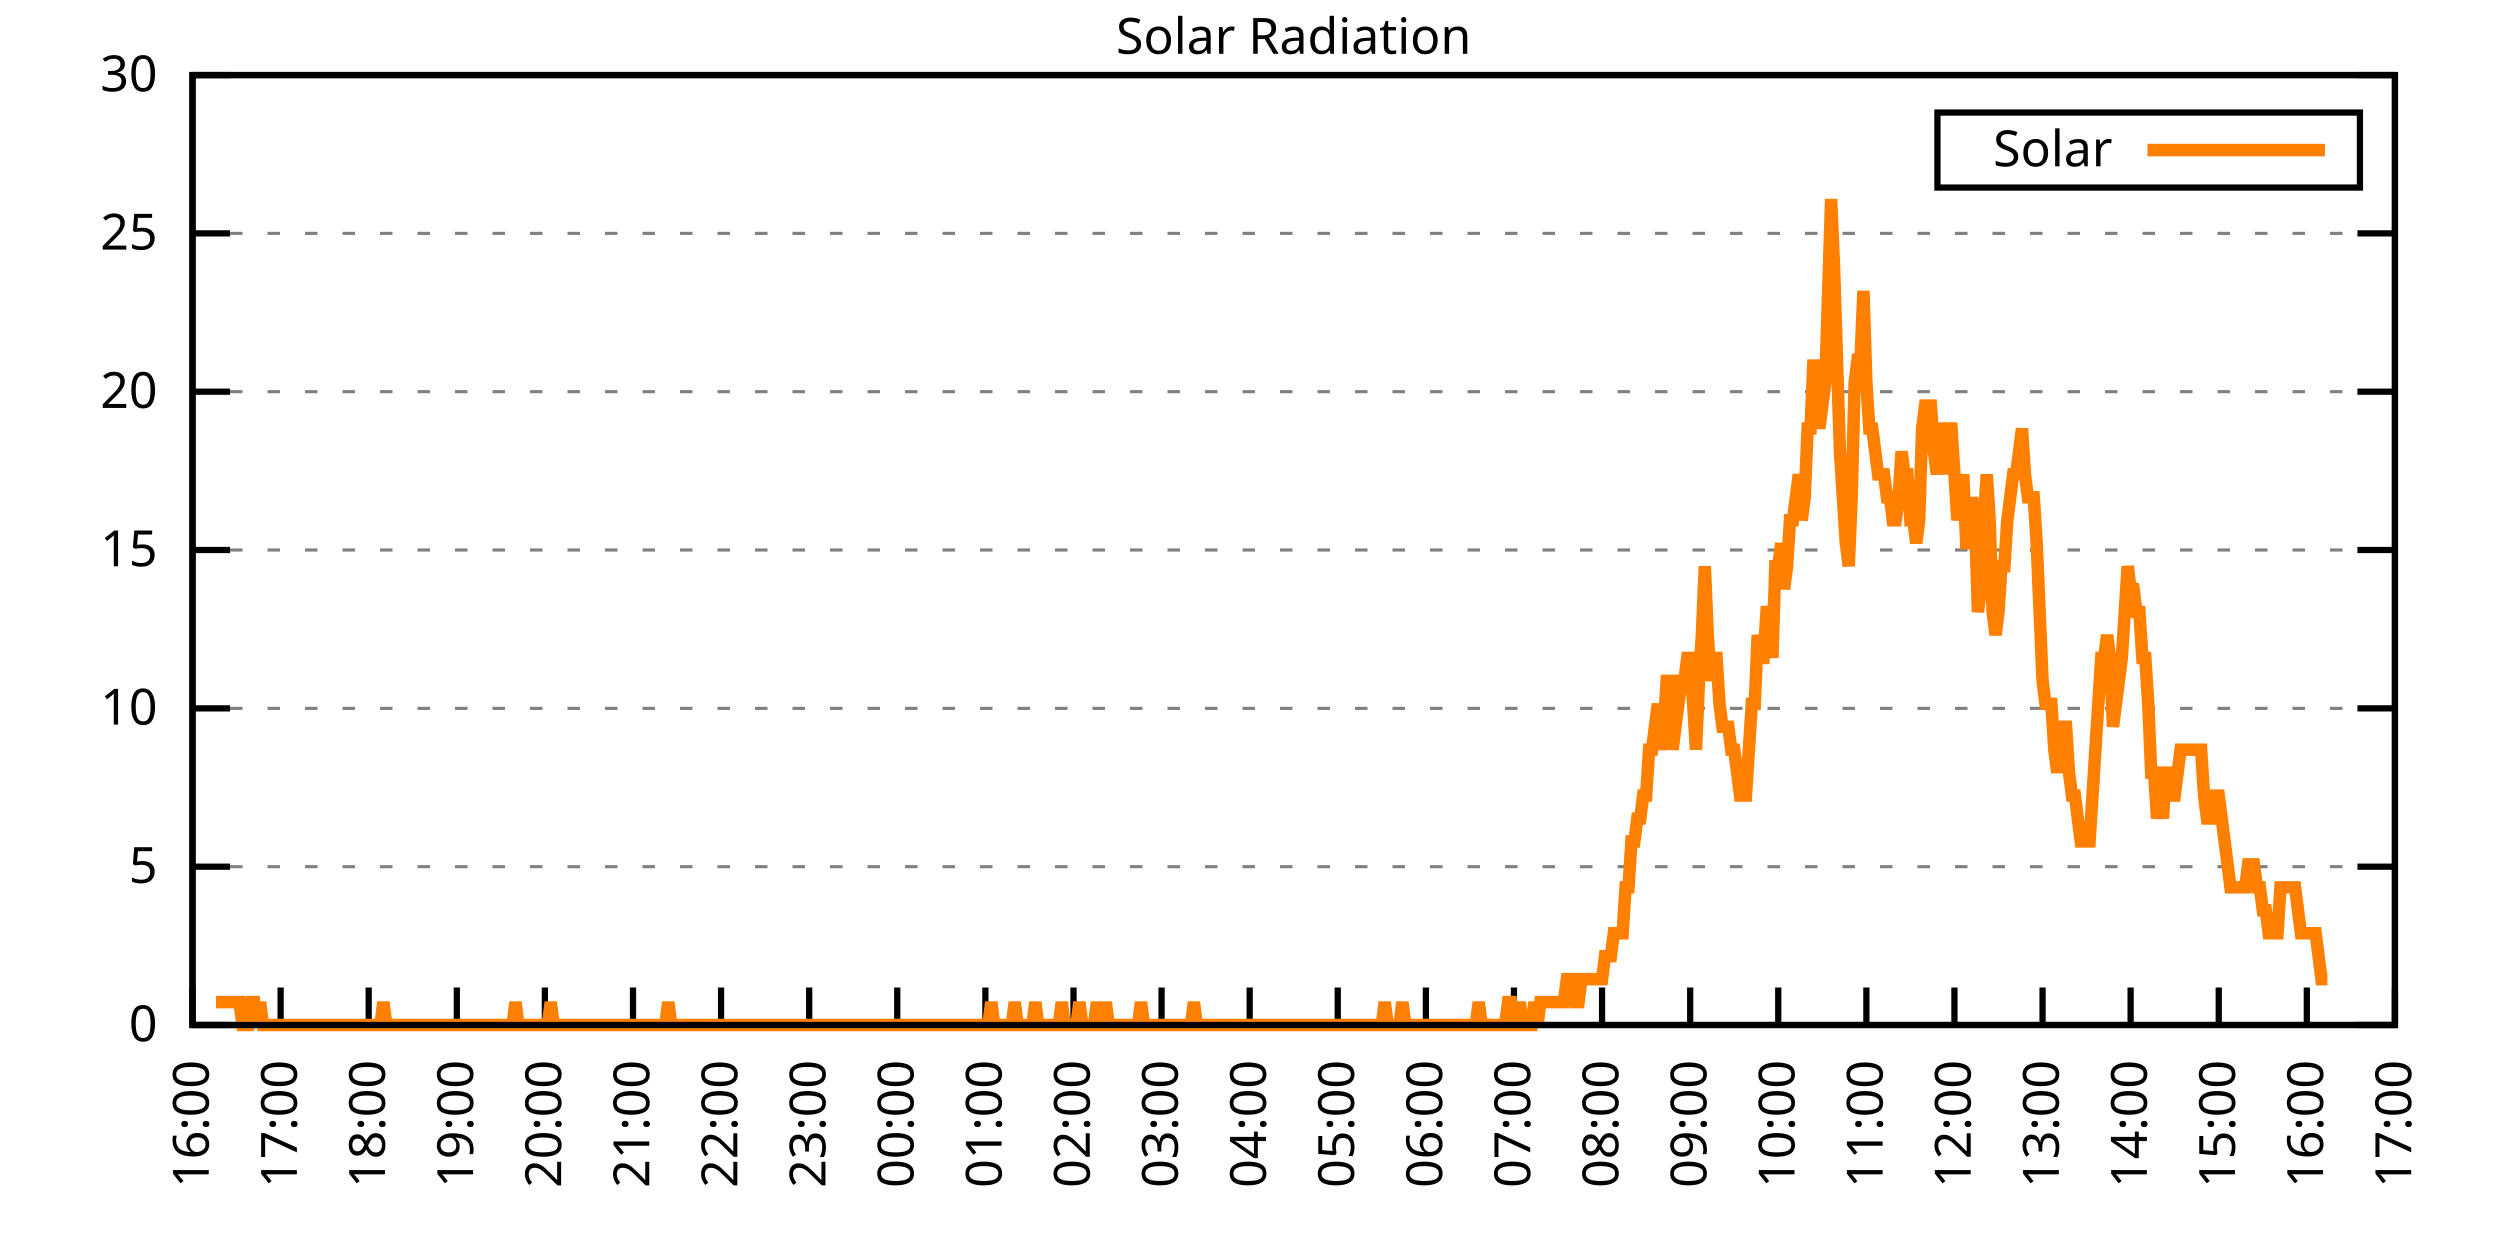
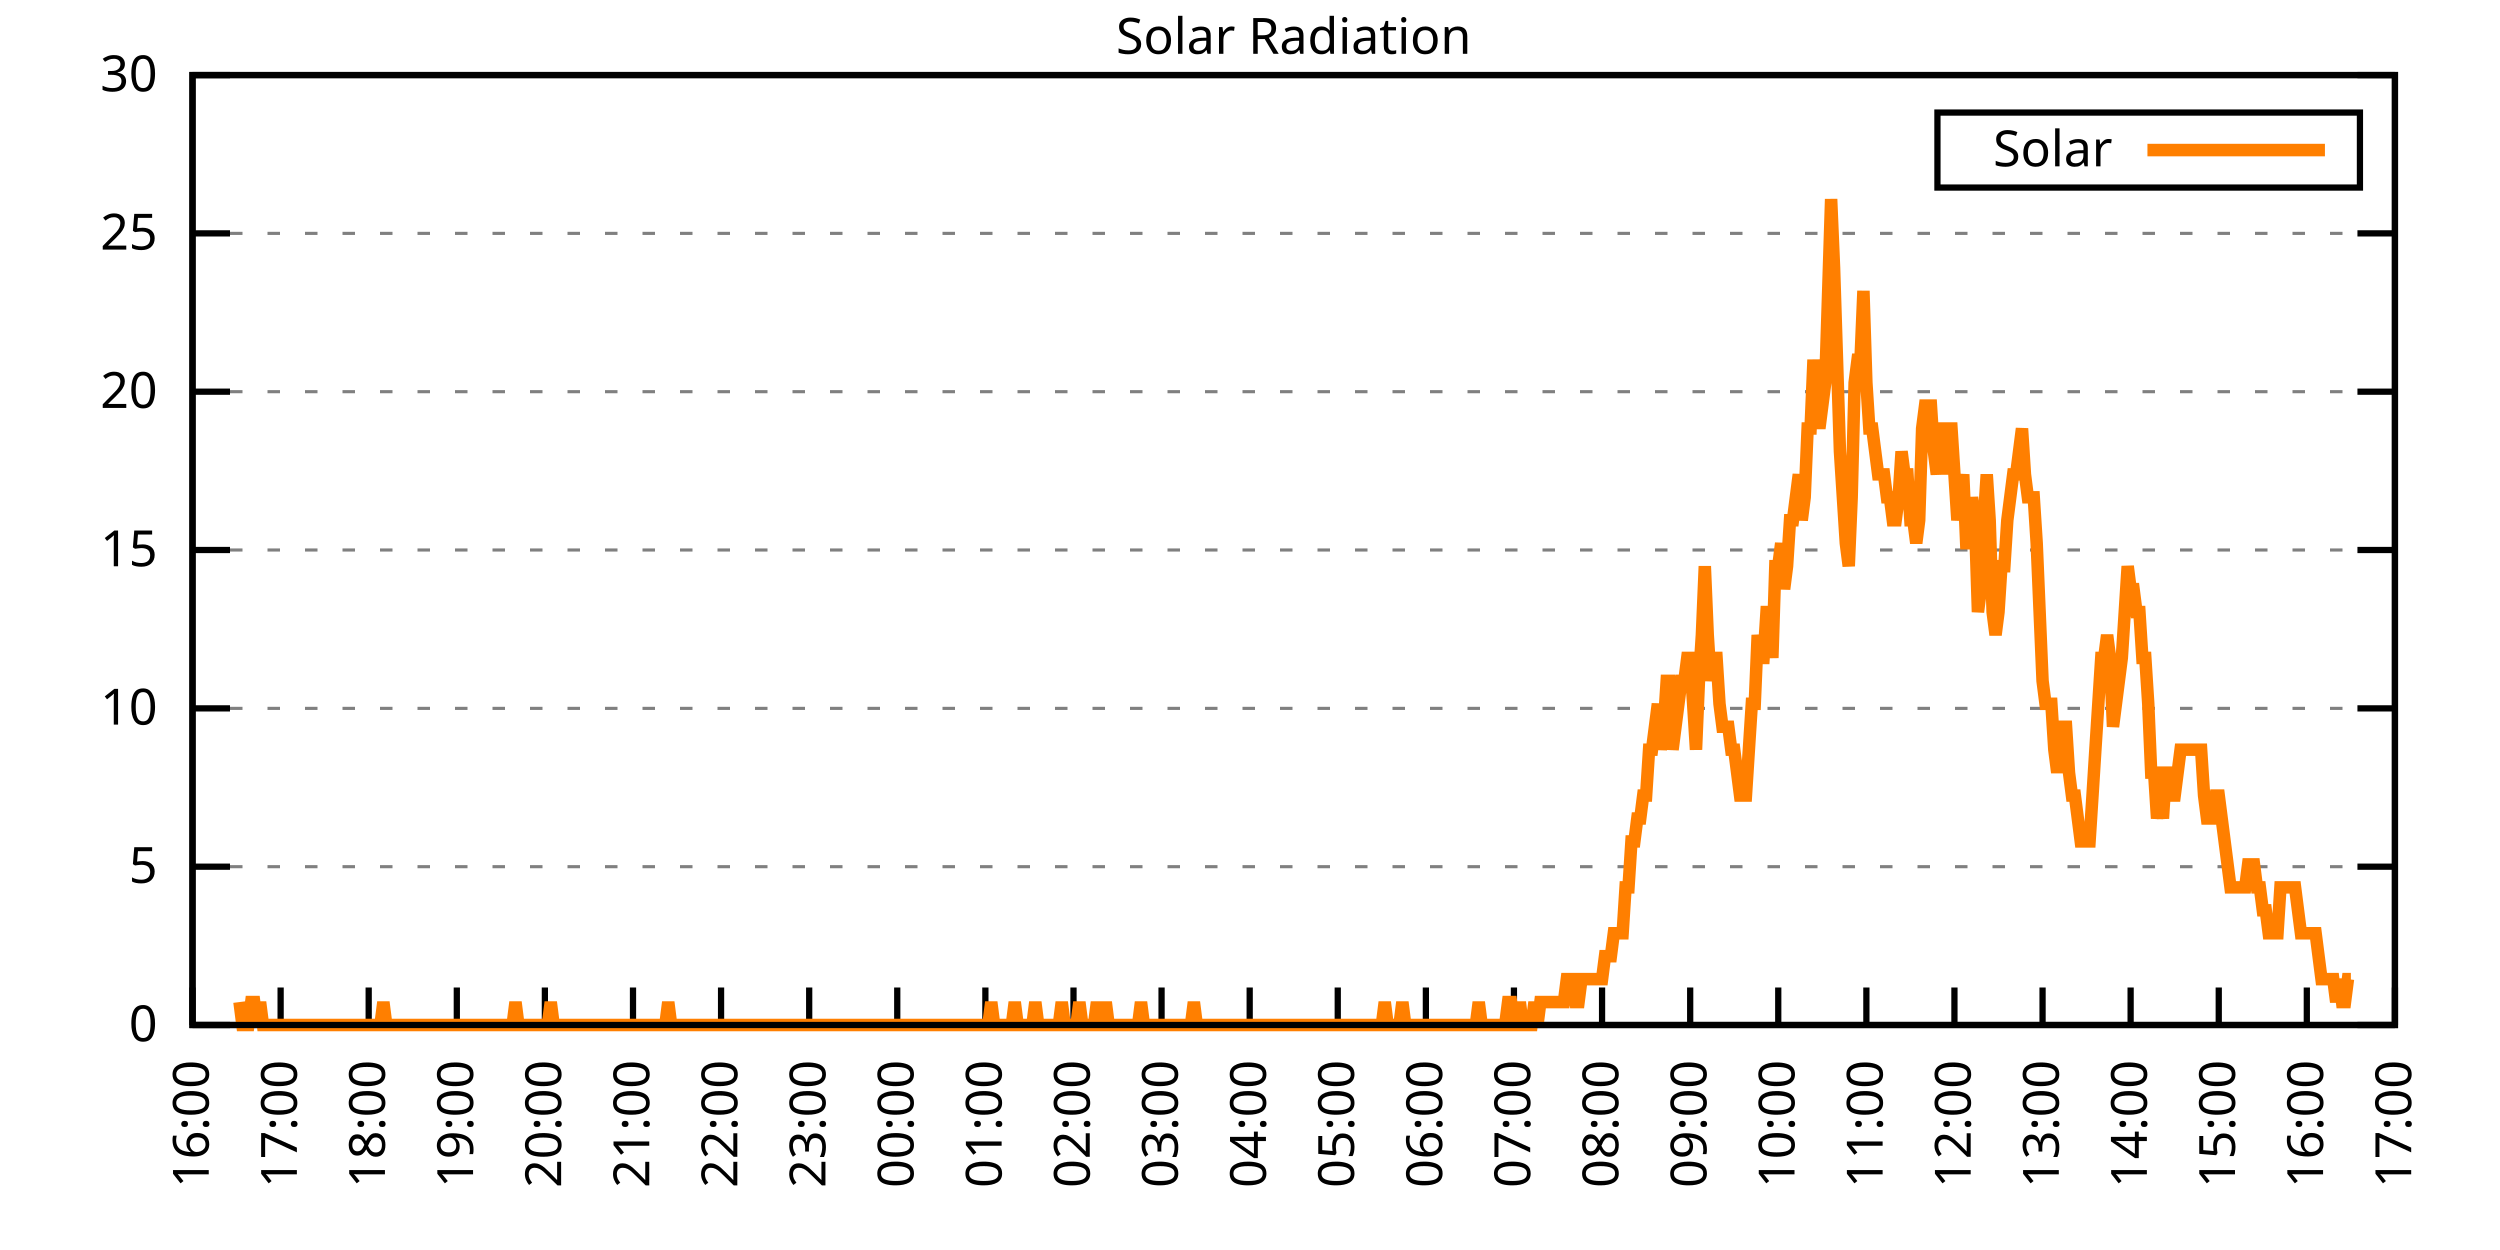
<svg xmlns="http://www.w3.org/2000/svg" xmlns:xlink="http://www.w3.org/1999/xlink" width="400" height="200" viewBox="0 0 400 200">
  <g id="gnuplot_canvas">
    <rect x="0" y="0" width="400" height="200" fill="none" />
    <defs>
      <circle id="gpDot" r="0.5" stroke-width="0.5" stroke="currentColor" />
      <path id="gpPt0" stroke-width="0.333" stroke="currentColor" d="M-1,0 h2 M0,-1 v2" />
      <path id="gpPt1" stroke-width="0.333" stroke="currentColor" d="M-1,-1 L1,1 M1,-1 L-1,1" />
      <path id="gpPt2" stroke-width="0.333" stroke="currentColor" d="M-1,0 L1,0 M0,-1 L0,1 M-1,-1 L1,1 M-1,1 L1,-1" />
      <rect id="gpPt3" stroke-width="0.333" stroke="currentColor" x="-1" y="-1" width="2" height="2" />
      <rect id="gpPt4" stroke-width="0.333" stroke="currentColor" fill="currentColor" x="-1" y="-1" width="2" height="2" />
      <circle id="gpPt5" stroke-width="0.333" stroke="currentColor" cx="0" cy="0" r="1" />
      <use xlink:href="#gpPt5" id="gpPt6" fill="currentColor" stroke="none" />
      <path id="gpPt7" stroke-width="0.333" stroke="currentColor" d="M0,-1.33 L-1.33,0.67 L1.33,0.67 z" />
      <use xlink:href="#gpPt7" id="gpPt8" fill="currentColor" stroke="none" />
      <use xlink:href="#gpPt7" id="gpPt9" stroke="currentColor" transform="rotate(180)" />
      <use xlink:href="#gpPt9" id="gpPt10" fill="currentColor" stroke="none" />
      <use xlink:href="#gpPt3" id="gpPt11" stroke="currentColor" transform="rotate(45)" />
      <use xlink:href="#gpPt11" id="gpPt12" fill="currentColor" stroke="none" />
      <path id="gpPt13" stroke-width="0.333" stroke="currentColor" d="M0,1.330 L1.265,0.411 L0.782,-1.067 L-0.782,-1.076 L-1.265,0.411 z" />
      <use xlink:href="#gpPt13" id="gpPt14" fill="currentColor" stroke="none" />
      <filter id="textbox" filterUnits="objectBoundingBox" x="0" y="0" height="1" width="1">
        <feFlood flood-color="white" flood-opacity="1" result="bgnd" />
        <feComposite in="SourceGraphic" in2="bgnd" operator="atop" />
      </filter>
      <filter id="greybox" filterUnits="objectBoundingBox" x="0" y="0" height="1" width="1">
        <feFlood flood-color="lightgrey" flood-opacity="1" result="grey" />
        <feComposite in="SourceGraphic" in2="grey" operator="atop" />
      </filter>
    </defs>
    <g fill="none" color="white" stroke="currentColor" stroke-width="1.00" stroke-linecap="butt" stroke-linejoin="miter">
</g>
    <g fill="none" color="black" stroke="currentColor" stroke-width="1.00" stroke-linecap="butt" stroke-linejoin="miter">
      <g stroke="none" shape-rendering="crispEdges">
        <polygon fill="rgb(255, 255, 255)" points="30.80,164.00 383.18,164.00 383.18,12.02 30.80,12.02 " />
      </g>
    </g>
    <g fill="none" color="black" stroke="currentColor" stroke-width="1.00" stroke-linecap="butt" stroke-linejoin="miter">
</g>
    <g fill="none" color="black" stroke="black" stroke-width="0.50" stroke-linecap="butt" stroke-linejoin="miter">
</g>
    <g fill="none" color="gray" stroke="currentColor" stroke-width="0.50" stroke-linecap="butt" stroke-linejoin="miter">
      <path stroke="gray" stroke-dasharray="2,4" class="gridline" d="M30.80,164.00 L383.19,164.00  " />
    </g>
    <g fill="none" color="gray" stroke="gray" stroke-width="1.00" stroke-linecap="butt" stroke-linejoin="miter">
</g>
    <g fill="none" color="black" stroke="currentColor" stroke-width="1.00" stroke-linecap="butt" stroke-linejoin="miter">
      <path stroke="black" d="M30.80,164.00 L36.80,164.00 M383.19,164.00 L377.19,164.00  " />
      <g transform="translate(25.20,166.60)" stroke="none" fill="black" font-family="Sans" font-size="8.00" text-anchor="end">
        <text>
          <tspan font-family="Sans"> 0</tspan>
        </text>
      </g>
    </g>
    <g fill="none" color="black" stroke="currentColor" stroke-width="1.00" stroke-linecap="butt" stroke-linejoin="miter">
</g>
    <g fill="none" color="black" stroke="black" stroke-width="0.50" stroke-linecap="butt" stroke-linejoin="miter">
</g>
    <g fill="none" color="gray" stroke="currentColor" stroke-width="0.50" stroke-linecap="butt" stroke-linejoin="miter">
      <path stroke="gray" stroke-dasharray="2,4" class="gridline" d="M30.80,138.67 L383.19,138.67  " />
    </g>
    <g fill="none" color="gray" stroke="gray" stroke-width="1.00" stroke-linecap="butt" stroke-linejoin="miter">
</g>
    <g fill="none" color="black" stroke="currentColor" stroke-width="1.00" stroke-linecap="butt" stroke-linejoin="miter">
      <path stroke="black" d="M30.80,138.67 L36.80,138.67 M383.19,138.67 L377.19,138.67  " />
      <g transform="translate(25.20,141.27)" stroke="none" fill="black" font-family="Sans" font-size="8.00" text-anchor="end">
        <text>
          <tspan font-family="Sans"> 5</tspan>
        </text>
      </g>
    </g>
    <g fill="none" color="black" stroke="currentColor" stroke-width="1.00" stroke-linecap="butt" stroke-linejoin="miter">
</g>
    <g fill="none" color="black" stroke="black" stroke-width="0.50" stroke-linecap="butt" stroke-linejoin="miter">
</g>
    <g fill="none" color="gray" stroke="currentColor" stroke-width="0.50" stroke-linecap="butt" stroke-linejoin="miter">
      <path stroke="gray" stroke-dasharray="2,4" class="gridline" d="M30.80,113.34 L383.19,113.34  " />
    </g>
    <g fill="none" color="gray" stroke="gray" stroke-width="1.00" stroke-linecap="butt" stroke-linejoin="miter">
</g>
    <g fill="none" color="black" stroke="currentColor" stroke-width="1.00" stroke-linecap="butt" stroke-linejoin="miter">
      <path stroke="black" d="M30.80,113.34 L36.80,113.34 M383.19,113.34 L377.19,113.34  " />
      <g transform="translate(25.20,115.94)" stroke="none" fill="black" font-family="Sans" font-size="8.00" text-anchor="end">
        <text>
          <tspan font-family="Sans"> 10</tspan>
        </text>
      </g>
    </g>
    <g fill="none" color="black" stroke="currentColor" stroke-width="1.00" stroke-linecap="butt" stroke-linejoin="miter">
</g>
    <g fill="none" color="black" stroke="black" stroke-width="0.50" stroke-linecap="butt" stroke-linejoin="miter">
</g>
    <g fill="none" color="gray" stroke="currentColor" stroke-width="0.50" stroke-linecap="butt" stroke-linejoin="miter">
      <path stroke="gray" stroke-dasharray="2,4" class="gridline" d="M30.80,88.00 L383.19,88.00  " />
    </g>
    <g fill="none" color="gray" stroke="gray" stroke-width="1.00" stroke-linecap="butt" stroke-linejoin="miter">
</g>
    <g fill="none" color="black" stroke="currentColor" stroke-width="1.00" stroke-linecap="butt" stroke-linejoin="miter">
      <path stroke="black" d="M30.80,88.00 L36.80,88.00 M383.19,88.00 L377.19,88.00  " />
      <g transform="translate(25.20,90.60)" stroke="none" fill="black" font-family="Sans" font-size="8.00" text-anchor="end">
        <text>
          <tspan font-family="Sans"> 15</tspan>
        </text>
      </g>
    </g>
    <g fill="none" color="black" stroke="currentColor" stroke-width="1.00" stroke-linecap="butt" stroke-linejoin="miter">
</g>
    <g fill="none" color="black" stroke="black" stroke-width="0.50" stroke-linecap="butt" stroke-linejoin="miter">
</g>
    <g fill="none" color="gray" stroke="currentColor" stroke-width="0.50" stroke-linecap="butt" stroke-linejoin="miter">
      <path stroke="gray" stroke-dasharray="2,4" class="gridline" d="M30.80,62.67 L383.19,62.67  " />
    </g>
    <g fill="none" color="gray" stroke="gray" stroke-width="1.00" stroke-linecap="butt" stroke-linejoin="miter">
</g>
    <g fill="none" color="black" stroke="currentColor" stroke-width="1.00" stroke-linecap="butt" stroke-linejoin="miter">
      <path stroke="black" d="M30.80,62.67 L36.80,62.67 M383.19,62.67 L377.19,62.67  " />
      <g transform="translate(25.20,65.27)" stroke="none" fill="black" font-family="Sans" font-size="8.00" text-anchor="end">
        <text>
          <tspan font-family="Sans"> 20</tspan>
        </text>
      </g>
    </g>
    <g fill="none" color="black" stroke="currentColor" stroke-width="1.00" stroke-linecap="butt" stroke-linejoin="miter">
</g>
    <g fill="none" color="black" stroke="black" stroke-width="0.50" stroke-linecap="butt" stroke-linejoin="miter">
</g>
    <g fill="none" color="gray" stroke="currentColor" stroke-width="0.50" stroke-linecap="butt" stroke-linejoin="miter">
      <path stroke="gray" stroke-dasharray="2,4" class="gridline" d="M30.80,37.34 L383.19,37.34  " />
    </g>
    <g fill="none" color="gray" stroke="gray" stroke-width="1.00" stroke-linecap="butt" stroke-linejoin="miter">
</g>
    <g fill="none" color="black" stroke="currentColor" stroke-width="1.00" stroke-linecap="butt" stroke-linejoin="miter">
      <path stroke="black" d="M30.80,37.34 L36.80,37.34 M383.19,37.34 L377.19,37.34  " />
      <g transform="translate(25.20,39.94)" stroke="none" fill="black" font-family="Sans" font-size="8.00" text-anchor="end">
        <text>
          <tspan font-family="Sans"> 25</tspan>
        </text>
      </g>
    </g>
    <g fill="none" color="black" stroke="currentColor" stroke-width="1.00" stroke-linecap="butt" stroke-linejoin="miter">
</g>
    <g fill="none" color="black" stroke="black" stroke-width="0.50" stroke-linecap="butt" stroke-linejoin="miter">
</g>
    <g fill="none" color="gray" stroke="currentColor" stroke-width="0.50" stroke-linecap="butt" stroke-linejoin="miter">
      <path stroke="gray" stroke-dasharray="2,4" class="gridline" d="M30.80,12.01 L383.19,12.01  " />
    </g>
    <g fill="none" color="gray" stroke="gray" stroke-width="1.00" stroke-linecap="butt" stroke-linejoin="miter">
</g>
    <g fill="none" color="black" stroke="currentColor" stroke-width="1.00" stroke-linecap="butt" stroke-linejoin="miter">
      <path stroke="black" d="M30.80,12.01 L36.80,12.01 M383.19,12.01 L377.19,12.01  " />
      <g transform="translate(25.20,14.61)" stroke="none" fill="black" font-family="Sans" font-size="8.00" text-anchor="end">
        <text>
          <tspan font-family="Sans"> 30</tspan>
        </text>
      </g>
    </g>
    <g fill="none" color="black" stroke="currentColor" stroke-width="1.00" stroke-linecap="butt" stroke-linejoin="miter">
      <path stroke="black" d="M30.80,164.00 L30.80,158.00  " />
      <g transform="translate(33.40,169.60) rotate(270.00)" stroke="none" fill="black" font-family="Sans" font-size="8.00" text-anchor="end">
        <text>
          <tspan font-family="Sans">16:00</tspan>
        </text>
      </g>
    </g>
    <g fill="none" color="black" stroke="currentColor" stroke-width="1.00" stroke-linecap="butt" stroke-linejoin="miter">
      <path stroke="black" d="M44.90,164.00 L44.90,158.00  " />
      <g transform="translate(47.50,169.60) rotate(270.00)" stroke="none" fill="black" font-family="Sans" font-size="8.00" text-anchor="end">
        <text>
          <tspan font-family="Sans">17:00</tspan>
        </text>
      </g>
    </g>
    <g fill="none" color="black" stroke="currentColor" stroke-width="1.00" stroke-linecap="butt" stroke-linejoin="miter">
      <path stroke="black" d="M58.99,164.00 L58.99,158.00  " />
      <g transform="translate(61.59,169.60) rotate(270.00)" stroke="none" fill="black" font-family="Sans" font-size="8.00" text-anchor="end">
        <text>
          <tspan font-family="Sans">18:00</tspan>
        </text>
      </g>
    </g>
    <g fill="none" color="black" stroke="currentColor" stroke-width="1.00" stroke-linecap="butt" stroke-linejoin="miter">
      <path stroke="black" d="M73.09,164.00 L73.09,158.00  " />
      <g transform="translate(75.69,169.60) rotate(270.00)" stroke="none" fill="black" font-family="Sans" font-size="8.00" text-anchor="end">
        <text>
          <tspan font-family="Sans">19:00</tspan>
        </text>
      </g>
    </g>
    <g fill="none" color="black" stroke="currentColor" stroke-width="1.00" stroke-linecap="butt" stroke-linejoin="miter">
      <path stroke="black" d="M87.18,164.00 L87.18,158.00  " />
      <g transform="translate(89.78,169.60) rotate(270.00)" stroke="none" fill="black" font-family="Sans" font-size="8.00" text-anchor="end">
        <text>
          <tspan font-family="Sans">20:00</tspan>
        </text>
      </g>
    </g>
    <g fill="none" color="black" stroke="currentColor" stroke-width="1.00" stroke-linecap="butt" stroke-linejoin="miter">
      <path stroke="black" d="M101.28,164.00 L101.28,158.00  " />
      <g transform="translate(103.88,169.60) rotate(270.00)" stroke="none" fill="black" font-family="Sans" font-size="8.00" text-anchor="end">
        <text>
          <tspan font-family="Sans">21:00</tspan>
        </text>
      </g>
    </g>
    <g fill="none" color="black" stroke="currentColor" stroke-width="1.00" stroke-linecap="butt" stroke-linejoin="miter">
      <path stroke="black" d="M115.37,164.00 L115.37,158.00  " />
      <g transform="translate(117.97,169.60) rotate(270.00)" stroke="none" fill="black" font-family="Sans" font-size="8.00" text-anchor="end">
        <text>
          <tspan font-family="Sans">22:00</tspan>
        </text>
      </g>
    </g>
    <g fill="none" color="black" stroke="currentColor" stroke-width="1.00" stroke-linecap="butt" stroke-linejoin="miter">
      <path stroke="black" d="M129.47,164.00 L129.47,158.00  " />
      <g transform="translate(132.07,169.60) rotate(270.00)" stroke="none" fill="black" font-family="Sans" font-size="8.00" text-anchor="end">
        <text>
          <tspan font-family="Sans">23:00</tspan>
        </text>
      </g>
    </g>
    <g fill="none" color="black" stroke="currentColor" stroke-width="1.00" stroke-linecap="butt" stroke-linejoin="miter">
      <path stroke="black" d="M143.56,164.00 L143.56,158.00  " />
      <g transform="translate(146.16,169.60) rotate(270.00)" stroke="none" fill="black" font-family="Sans" font-size="8.00" text-anchor="end">
        <text>
          <tspan font-family="Sans">00:00</tspan>
        </text>
      </g>
    </g>
    <g fill="none" color="black" stroke="currentColor" stroke-width="1.00" stroke-linecap="butt" stroke-linejoin="miter">
      <path stroke="black" d="M157.66,164.00 L157.66,158.00  " />
      <g transform="translate(160.26,169.60) rotate(270.00)" stroke="none" fill="black" font-family="Sans" font-size="8.00" text-anchor="end">
        <text>
          <tspan font-family="Sans">01:00</tspan>
        </text>
      </g>
    </g>
    <g fill="none" color="black" stroke="currentColor" stroke-width="1.00" stroke-linecap="butt" stroke-linejoin="miter">
      <path stroke="black" d="M171.76,164.00 L171.76,158.00  " />
      <g transform="translate(174.36,169.60) rotate(270.00)" stroke="none" fill="black" font-family="Sans" font-size="8.00" text-anchor="end">
        <text>
          <tspan font-family="Sans">02:00</tspan>
        </text>
      </g>
    </g>
    <g fill="none" color="black" stroke="currentColor" stroke-width="1.00" stroke-linecap="butt" stroke-linejoin="miter">
      <path stroke="black" d="M185.85,164.00 L185.85,158.00  " />
      <g transform="translate(188.45,169.60) rotate(270.00)" stroke="none" fill="black" font-family="Sans" font-size="8.00" text-anchor="end">
        <text>
          <tspan font-family="Sans">03:00</tspan>
        </text>
      </g>
    </g>
    <g fill="none" color="black" stroke="currentColor" stroke-width="1.00" stroke-linecap="butt" stroke-linejoin="miter">
      <path stroke="black" d="M199.95,164.00 L199.95,158.00  " />
      <g transform="translate(202.55,169.60) rotate(270.00)" stroke="none" fill="black" font-family="Sans" font-size="8.00" text-anchor="end">
        <text>
          <tspan font-family="Sans">04:00</tspan>
        </text>
      </g>
    </g>
    <g fill="none" color="black" stroke="currentColor" stroke-width="1.00" stroke-linecap="butt" stroke-linejoin="miter">
      <path stroke="black" d="M214.04,164.00 L214.04,158.00  " />
      <g transform="translate(216.64,169.60) rotate(270.00)" stroke="none" fill="black" font-family="Sans" font-size="8.00" text-anchor="end">
        <text>
          <tspan font-family="Sans">05:00</tspan>
        </text>
      </g>
    </g>
    <g fill="none" color="black" stroke="currentColor" stroke-width="1.00" stroke-linecap="butt" stroke-linejoin="miter">
      <path stroke="black" d="M228.14,164.00 L228.14,158.00  " />
      <g transform="translate(230.74,169.60) rotate(270.00)" stroke="none" fill="black" font-family="Sans" font-size="8.00" text-anchor="end">
        <text>
          <tspan font-family="Sans">06:00</tspan>
        </text>
      </g>
    </g>
    <g fill="none" color="black" stroke="currentColor" stroke-width="1.00" stroke-linecap="butt" stroke-linejoin="miter">
      <path stroke="black" d="M242.23,164.00 L242.23,158.00  " />
      <g transform="translate(244.83,169.60) rotate(270.00)" stroke="none" fill="black" font-family="Sans" font-size="8.00" text-anchor="end">
        <text>
          <tspan font-family="Sans">07:00</tspan>
        </text>
      </g>
    </g>
    <g fill="none" color="black" stroke="currentColor" stroke-width="1.00" stroke-linecap="butt" stroke-linejoin="miter">
      <path stroke="black" d="M256.33,164.00 L256.33,158.00  " />
      <g transform="translate(258.93,169.60) rotate(270.00)" stroke="none" fill="black" font-family="Sans" font-size="8.00" text-anchor="end">
        <text>
          <tspan font-family="Sans">08:00</tspan>
        </text>
      </g>
    </g>
    <g fill="none" color="black" stroke="currentColor" stroke-width="1.00" stroke-linecap="butt" stroke-linejoin="miter">
      <path stroke="black" d="M270.43,164.00 L270.43,158.00  " />
      <g transform="translate(273.03,169.60) rotate(270.00)" stroke="none" fill="black" font-family="Sans" font-size="8.00" text-anchor="end">
        <text>
          <tspan font-family="Sans">09:00</tspan>
        </text>
      </g>
    </g>
    <g fill="none" color="black" stroke="currentColor" stroke-width="1.00" stroke-linecap="butt" stroke-linejoin="miter">
      <path stroke="black" d="M284.52,164.00 L284.52,158.00  " />
      <g transform="translate(287.12,169.60) rotate(270.00)" stroke="none" fill="black" font-family="Sans" font-size="8.00" text-anchor="end">
        <text>
          <tspan font-family="Sans">10:00</tspan>
        </text>
      </g>
    </g>
    <g fill="none" color="black" stroke="currentColor" stroke-width="1.00" stroke-linecap="butt" stroke-linejoin="miter">
      <path stroke="black" d="M298.62,164.00 L298.62,158.00  " />
      <g transform="translate(301.22,169.60) rotate(270.00)" stroke="none" fill="black" font-family="Sans" font-size="8.00" text-anchor="end">
        <text>
          <tspan font-family="Sans">11:00</tspan>
        </text>
      </g>
    </g>
    <g fill="none" color="black" stroke="currentColor" stroke-width="1.00" stroke-linecap="butt" stroke-linejoin="miter">
      <path stroke="black" d="M312.71,164.00 L312.71,158.00  " />
      <g transform="translate(315.31,169.60) rotate(270.00)" stroke="none" fill="black" font-family="Sans" font-size="8.00" text-anchor="end">
        <text>
          <tspan font-family="Sans">12:00</tspan>
        </text>
      </g>
    </g>
    <g fill="none" color="black" stroke="currentColor" stroke-width="1.00" stroke-linecap="butt" stroke-linejoin="miter">
      <path stroke="black" d="M326.81,164.00 L326.81,158.00  " />
      <g transform="translate(329.41,169.60) rotate(270.00)" stroke="none" fill="black" font-family="Sans" font-size="8.00" text-anchor="end">
        <text>
          <tspan font-family="Sans">13:00</tspan>
        </text>
      </g>
    </g>
    <g fill="none" color="black" stroke="currentColor" stroke-width="1.00" stroke-linecap="butt" stroke-linejoin="miter">
      <path stroke="black" d="M340.90,164.00 L340.90,158.00  " />
      <g transform="translate(343.50,169.60) rotate(270.00)" stroke="none" fill="black" font-family="Sans" font-size="8.00" text-anchor="end">
        <text>
          <tspan font-family="Sans">14:00</tspan>
        </text>
      </g>
    </g>
    <g fill="none" color="black" stroke="currentColor" stroke-width="1.00" stroke-linecap="butt" stroke-linejoin="miter">
      <path stroke="black" d="M355.00,164.00 L355.00,158.00  " />
      <g transform="translate(357.60,169.60) rotate(270.00)" stroke="none" fill="black" font-family="Sans" font-size="8.00" text-anchor="end">
        <text>
          <tspan font-family="Sans">15:00</tspan>
        </text>
      </g>
    </g>
    <g fill="none" color="black" stroke="currentColor" stroke-width="1.00" stroke-linecap="butt" stroke-linejoin="miter">
      <path stroke="black" d="M369.09,164.00 L369.09,158.00  " />
      <g transform="translate(371.69,169.60) rotate(270.00)" stroke="none" fill="black" font-family="Sans" font-size="8.00" text-anchor="end">
        <text>
          <tspan font-family="Sans">16:00</tspan>
        </text>
      </g>
    </g>
    <g fill="none" color="black" stroke="currentColor" stroke-width="1.00" stroke-linecap="butt" stroke-linejoin="miter">
      <path stroke="black" d="M383.19,164.00 L383.19,158.00  " />
      <g transform="translate(385.79,169.60) rotate(270.00)" stroke="none" fill="black" font-family="Sans" font-size="8.00" text-anchor="end">
        <text>
          <tspan font-family="Sans">17:00</tspan>
        </text>
      </g>
    </g>
    <g fill="none" color="black" stroke="currentColor" stroke-width="1.00" stroke-linecap="butt" stroke-linejoin="miter">
</g>
    <g fill="none" color="black" stroke="currentColor" stroke-width="1.00" stroke-linecap="butt" stroke-linejoin="miter">
      <path stroke="black" d="M30.80,12.01 L30.80,164.00 L383.19,164.00 L383.19,12.01 L30.80,12.01 Z  " />
    </g>
    <g fill="none" color="black" stroke="currentColor" stroke-width="1.00" stroke-linecap="butt" stroke-linejoin="miter">
</g>
    <g fill="none" color="black" stroke="currentColor" stroke-width="1.00" stroke-linecap="butt" stroke-linejoin="miter">
      <path stroke="black" d="M309.99,30.01 L309.99,18.01 L377.59,18.01 L377.59,30.01 L309.99,30.01 Z  " />
    </g>
    <g id="Solar_Radiation_plot_1">
      <g fill="none" color="white" stroke="black" stroke-width="2.00" stroke-linecap="butt" stroke-linejoin="miter">
</g>
      <g fill="none" color="black" stroke="currentColor" stroke-width="2.00" stroke-linecap="butt" stroke-linejoin="miter">
        <g transform="translate(337.99,26.61)" stroke="none" fill="black" font-family="Sans" font-size="8.00" text-anchor="end">
          <text>
            <tspan font-family="Sans">Solar</tspan>
          </text>
        </g>
      </g>
      <g fill="none" color="black" stroke="currentColor" stroke-width="2.00" stroke-linecap="butt" stroke-linejoin="miter">
-         <path stroke="rgb(255, 127,   0)" d="M343.59,24.01 L371.99,24.01 M34.56,160.33 L35.03,160.33 L35.50,160.33 L35.97,160.33 L36.44,160.33 L36.91,160.33   L37.38,160.33 L37.85,160.33 L38.32,160.33 L38.79,164.00 L39.26,164.00 L39.73,164.00 L40.20,160.33 L40.67,160.33   L41.14,164.00 L41.61,160.33 L42.08,164.00 L42.55,164.00 L43.02,164.00 L43.49,164.00 L43.96,164.00 L44.43,164.00   L44.90,164.00 L45.37,164.00 L45.84,164.00 L46.31,164.00 L46.78,164.00 L47.24,164.00 L47.71,164.00 L48.18,164.00   L48.65,164.00 L49.12,164.00 L49.59,164.00 L50.06,164.00 L50.53,164.00 L51.00,164.00 L51.47,164.00 L51.94,164.00   L52.41,164.00 L52.88,164.00 L53.35,164.00 L53.82,164.00 L54.29,164.00 L54.76,164.00 L55.23,164.00 L55.70,164.00   L56.17,164.00 L56.64,164.00 L57.11,164.00 L57.58,164.00 L58.05,164.00 L58.52,164.00 L58.99,164.00 L59.46,164.00   L59.93,164.00 L60.40,164.00 L60.87,164.00 L61.34,160.33 L61.81,164.00 L62.28,164.00 L62.75,164.00 L63.22,164.00   L63.69,164.00 L64.16,164.00 L64.63,164.00 L65.10,164.00 L65.57,164.00 L66.04,164.00 L66.51,164.00 L66.98,164.00   L67.45,164.00 L67.92,164.00 L68.39,164.00 L68.86,164.00 L69.33,164.00 L69.80,164.00 L70.27,164.00 L70.74,164.00   L71.21,164.00 L71.68,164.00 L72.15,164.00 L72.62,164.00 L73.09,164.00 L73.56,164.00 L74.03,164.00 L74.50,164.00   L74.97,164.00 L75.44,164.00 L75.91,164.00 L76.38,164.00 L76.85,164.00 L77.32,164.00 L77.79,164.00 L78.26,164.00   L78.73,164.00 L79.19,164.00 L79.66,164.00 L80.13,164.00 L80.60,164.00 L81.07,164.00 L81.54,164.00 L82.01,164.00   L82.48,160.33 L82.95,164.00 L83.42,164.00 L83.89,164.00 L84.36,164.00 L84.83,164.00 L85.30,164.00 L85.77,164.00   L86.24,164.00 L86.71,164.00 L87.18,164.00 L87.65,164.00 L88.12,160.33 L88.59,164.00 L89.06,164.00 L89.53,164.00   L90.00,164.00 L90.47,164.00 L90.94,164.00 L91.41,164.00 L91.88,164.00 L92.35,164.00 L92.82,164.00 L93.29,164.00   L93.76,164.00 L94.23,164.00 L94.70,164.00 L95.17,164.00 L95.64,164.00 L96.11,164.00 L96.58,164.00 L97.05,164.00   L97.52,164.00 L97.99,164.00 L98.46,164.00 L98.93,164.00 L99.40,164.00 L99.87,164.00 L100.34,164.00 L100.81,164.00   L101.28,164.00 L101.75,164.00 L102.22,164.00 L102.69,164.00 L103.16,164.00 L103.63,164.00 L104.10,164.00 L104.57,164.00   L105.04,164.00 L105.51,164.00 L105.98,164.00 L106.45,164.00 L106.92,160.33 L107.39,164.00 L107.86,164.00 L108.33,164.00   L108.80,164.00 L109.27,164.00 L109.74,164.00 L110.21,164.00 L110.68,164.00 L111.14,164.00 L111.61,164.00 L112.08,164.00   L112.55,164.00 L113.02,164.00 L113.49,164.00 L113.96,164.00 L114.43,164.00 L114.90,164.00 L115.37,164.00 L115.84,164.00   L116.31,164.00 L116.78,164.00 L117.25,164.00 L117.72,164.00 L118.19,164.00 L118.66,164.00 L119.13,164.00 L119.60,164.00   L120.07,164.00 L120.54,164.00 L121.01,164.00 L121.48,164.00 L121.95,164.00 L122.42,164.00 L122.89,164.00 L123.36,164.00   L123.83,164.00 L124.30,164.00 L124.77,164.00 L125.24,164.00 L125.71,164.00 L126.18,164.00 L126.65,164.00 L127.12,164.00   L127.59,164.00 L128.06,164.00 L128.53,164.00 L129.00,164.00 L129.47,164.00 L129.94,164.00 L130.41,164.00 L130.88,164.00   L131.35,164.00 L131.82,164.00 L132.29,164.00 L132.76,164.00 L133.23,164.00 L133.70,164.00 L134.17,164.00 L134.64,164.00   L135.11,164.00 L135.58,164.00 L136.05,164.00 L136.52,164.00 L136.99,164.00 L137.46,164.00 L137.93,164.00 L138.40,164.00   L138.87,164.00 L139.34,164.00 L139.81,164.00 L140.28,164.00 L140.75,164.00 L141.22,164.00 L141.69,164.00 L142.16,164.00   L142.63,164.00 L143.09,164.00 L143.56,164.00 L144.03,164.00 L144.50,164.00 L144.97,164.00 L145.44,164.00 L145.91,164.00   L146.38,164.00 L146.85,164.00 L147.32,164.00 L147.79,164.00 L148.26,164.00 L148.73,164.00 L149.20,164.00 L149.67,164.00   L150.14,164.00 L150.61,164.00 L151.08,164.00 L151.55,164.00 L152.02,164.00 L152.49,164.00 L152.96,164.00 L153.43,164.00   L153.90,164.00 L154.37,164.00 L154.84,164.00 L155.31,164.00 L155.78,164.00 L156.25,164.00 L156.72,164.00 L157.19,164.00   L157.66,164.00 L158.13,164.00 L158.60,160.33 L159.07,164.00 L159.54,164.00 L160.01,164.00 L160.48,164.00 L160.95,164.00   L161.42,164.00 L161.89,164.00 L162.36,160.33 L162.83,164.00 L163.30,164.00 L163.77,164.00 L164.24,164.00 L164.71,164.00   L165.18,164.00 L165.65,160.33 L166.12,164.00 L166.59,164.00 L167.06,164.00 L167.53,164.00 L168.00,164.00 L168.47,164.00   L168.94,164.00 L169.41,164.00 L169.88,160.33 L170.35,164.00 L170.82,164.00 L171.29,164.00 L171.76,164.00 L172.23,164.00   L172.70,160.33 L173.17,164.00 L173.64,164.00 L174.11,164.00 L174.58,164.00 L175.04,164.00 L175.51,160.33 L175.98,164.00   L176.45,164.00 L176.92,160.33 L177.39,164.00 L177.86,164.00 L178.33,164.00 L178.80,164.00 L179.27,164.00 L179.74,164.00   L180.21,164.00 L180.68,164.00 L181.15,164.00 L181.62,164.00 L182.09,164.00 L182.56,160.33 L183.03,164.00 L183.50,164.00   L183.97,164.00 L184.44,164.00 L184.91,164.00 L185.38,164.00 L185.85,164.00 L186.32,164.00 L186.79,164.00 L187.26,164.00   L187.73,164.00 L188.20,164.00 L188.67,164.00 L189.14,164.00 L189.61,164.00 L190.08,164.00 L190.55,164.00 L191.02,160.33   L191.49,164.00 L191.96,164.00 L192.43,164.00 L192.90,164.00 L193.37,164.00 L193.84,164.00 L194.31,164.00 L194.78,164.00   L195.25,164.00 L195.72,164.00 L196.19,164.00 L196.66,164.00 L197.13,164.00 L197.60,164.00 L198.07,164.00 L198.54,164.00   L199.01,164.00 L199.48,164.00 L199.95,164.00 L200.42,164.00 L200.89,164.00 L201.36,164.00 L201.83,164.00 L202.30,164.00   L202.77,164.00 L203.24,164.00 L203.71,164.00 L204.18,164.00 L204.65,164.00 L205.12,164.00 L205.59,164.00 L206.06,164.00   L206.53,164.00 L207.00,164.00 L207.46,164.00 L207.93,164.00 L208.40,164.00 L208.87,164.00 L209.34,164.00 L209.81,164.00   L210.28,164.00 L210.75,164.00 L211.22,164.00 L211.69,164.00 L212.16,164.00 L212.63,164.00 L213.10,164.00 L213.57,164.00   L214.04,164.00 L214.51,164.00 L214.98,164.00 L215.45,164.00 L215.92,164.00 L216.39,164.00 L216.86,164.00 L217.33,164.00   L217.80,164.00 L218.27,164.00 L218.74,164.00 L219.21,164.00 L219.68,164.00 L220.15,164.00 L220.62,164.00 L221.09,164.00   L221.56,160.33 L222.03,164.00 L222.50,164.00 L222.97,164.00 L223.44,164.00 L223.91,164.00 L224.38,160.33 L224.85,164.00   L225.32,164.00 L225.79,164.00 L226.26,164.00 L226.73,164.00 L227.20,164.00 L227.67,164.00 L228.14,164.00 L228.61,164.00   L229.08,164.00 L229.55,164.00 L230.02,164.00 L230.49,164.00 L230.96,164.00 L231.43,164.00 L231.90,164.00 L232.37,164.00   L232.84,164.00 L233.31,164.00 L233.78,164.00 L234.25,164.00 L234.72,164.00 L235.19,164.00 L235.66,164.00 L236.13,164.00   L236.60,160.33 L237.07,164.00 L237.54,164.00 L238.01,164.00 L238.48,164.00 L238.95,164.00 L239.41,164.00 L239.88,164.00   L240.35,164.00 L240.82,164.00 L241.29,160.33 L241.76,160.33 L242.23,164.00 L242.70,164.00 L243.17,160.33 L243.64,164.00   L244.11,164.00 L244.58,164.00 L245.05,164.00 L245.52,160.33 L245.99,164.00 L246.46,160.33 L246.93,160.33 L247.40,160.33   L247.87,160.33 L248.34,160.33 L248.81,160.33 L249.28,160.33 L249.75,160.33 L250.22,160.33 L250.69,156.66 L251.16,156.66   L251.63,156.66 L252.10,160.33 L252.57,160.33 L253.04,156.66 L253.51,156.66 L253.98,156.66 L254.45,156.66 L254.92,156.66   L255.39,156.66 L255.86,156.66 L256.33,156.66 L256.80,152.99 L257.27,152.99 L257.74,152.99 L258.21,149.32 L258.68,149.32   L259.15,149.32 L259.62,149.32 L260.09,141.98 L260.56,141.98 L261.03,134.63 L261.50,134.63 L261.97,130.96 L262.44,130.96   L262.91,127.29 L263.38,127.29 L263.85,119.95 L264.32,119.95 L264.79,116.28 L265.26,112.61 L265.73,119.95 L266.20,116.28   L266.67,108.94 L267.14,108.94 L267.61,119.95 L268.08,116.28 L268.55,112.61 L269.02,108.94 L269.49,108.94 L269.96,105.27   L270.43,105.27 L270.90,112.61 L271.36,119.95 L271.83,108.94 L272.30,101.60 L272.77,90.59 L273.24,101.60 L273.71,108.94   L274.18,105.27 L274.65,105.27 L275.12,112.61 L275.59,116.28 L276.06,116.28 L276.53,116.28 L277.00,119.95 L277.47,119.95   L277.94,123.62 L278.41,127.29 L278.88,127.29 L279.35,127.29 L279.82,119.95 L280.29,112.61 L280.76,112.61 L281.23,101.60   L281.70,105.27 L282.17,105.27 L282.64,97.93 L283.11,97.93 L283.58,105.27 L284.05,90.59 L284.52,90.59 L284.99,86.91   L285.46,94.26 L285.93,90.59 L286.40,83.24 L286.87,83.24 L287.34,79.57 L287.81,75.90 L288.28,83.24 L288.75,79.57   L289.22,68.56 L289.69,68.56 L290.16,57.55 L290.63,64.89 L291.10,68.56 L291.57,64.89 L292.04,61.22 L292.51,46.54   L292.98,31.85 L293.45,42.87 L293.92,57.55 L294.39,72.23 L294.86,79.57 L295.33,86.91 L295.80,90.59 L296.27,79.57   L296.74,61.22 L297.21,57.55 L297.68,57.55 L298.15,46.54 L298.62,61.22 L299.09,68.56 L299.56,68.56 L300.03,72.23   L300.50,75.90 L300.97,75.90 L301.44,75.90 L301.91,79.57 L302.38,79.57 L302.85,83.24 L303.31,83.24 L303.78,79.57   L304.25,72.23 L304.72,75.90 L305.19,75.90 L305.66,83.24 L306.13,83.24 L306.60,86.91 L307.07,83.24 L307.54,68.56   L308.01,64.89 L308.48,64.89 L308.95,64.89 L309.42,72.23 L309.89,75.90 L310.36,68.56 L310.83,68.56 L311.30,75.90   L311.77,68.56 L312.24,68.56 L312.71,75.90 L313.18,83.24 L313.65,79.57 L314.12,75.90 L314.59,86.91 L315.06,86.91   L315.53,79.57 L316.00,83.24 L316.47,97.93 L316.94,94.26 L317.41,83.24 L317.88,75.90 L318.35,83.24 L318.82,97.93   L319.29,101.60 L319.76,97.93 L320.23,90.59 L320.70,90.59 L321.17,83.24 L321.64,79.57 L322.11,75.90 L322.58,75.90   L323.05,72.23 L323.52,68.56 L323.99,75.90 L324.46,79.57 L324.93,79.57 L325.40,79.57 L325.87,86.91 L326.34,97.93   L326.81,108.94 L327.28,112.61 L327.75,112.61 L328.22,112.61 L328.69,119.95 L329.16,123.62 L329.63,119.95 L330.10,116.28   L330.57,116.28 L331.04,123.62 L331.51,127.29 L331.98,127.29 L332.45,130.96 L332.92,134.63 L333.39,134.63 L333.86,134.63   L334.33,134.63 L334.80,127.29 L335.26,119.95 L335.73,112.61 L336.20,105.27 L336.67,105.27 L337.14,101.60 L337.61,105.27   L338.08,116.28 L338.55,112.61 L339.02,108.94 L339.49,105.27 L339.96,97.93 L340.43,90.59 L340.90,94.26 L341.37,94.26   L341.84,97.93 L342.31,97.93 L342.78,105.27 L343.25,105.27 L343.72,112.61 L344.19,123.62 L344.66,123.62 L345.13,130.96   L345.60,127.29 L346.07,130.96 L346.54,123.62 L347.01,123.62 L347.48,127.29 L347.95,127.29 L348.42,123.62 L348.89,119.95   L349.36,119.95 L349.83,119.95 L350.30,119.95 L350.77,119.95 L351.24,119.95 L351.71,119.95 L352.18,119.95 L352.65,127.29   L353.12,130.96 L353.59,130.96 L354.06,130.96 L354.53,127.29 L355.00,127.29 L355.47,130.96 L355.94,134.63 L356.41,138.30   L356.88,141.98 L357.35,141.98 L357.82,141.98 L358.29,141.98 L358.76,141.98 L359.23,141.98 L359.70,138.30 L360.17,138.30   L360.64,138.30 L361.11,141.98 L361.58,141.98 L362.05,145.65 L362.52,145.65 L362.99,149.32 L363.46,149.32 L363.93,149.32   L364.40,149.32 L364.87,141.98 L365.34,141.98 L365.81,141.98 L366.28,141.98 L366.75,141.98 L367.21,141.98 L367.68,145.65   L368.15,149.32 L368.62,149.32 L369.09,149.32 L369.56,149.32 L370.03,149.32 L370.50,149.32 L370.97,152.99 L371.44,156.66   L371.91,156.66 L372.38,156.66  " />
+         <path stroke="rgb(255, 127,   0)" d="M343.59,24.01 L371.99,24.01 M38.32,160.33 L38.79,164.00 L39.26,164.00 L39.73,164.00 L40.20,160.33 L40.67,160.33   L41.14,164.00 L41.61,160.33 L42.08,164.00 L42.55,164.00 L43.02,164.00 L43.49,164.00 L43.96,164.00 L44.43,164.00   L44.90,164.00 L45.37,164.00 L45.84,164.00 L46.31,164.00 L46.78,164.00 L47.24,164.00 L47.71,164.00 L48.18,164.00   L48.65,164.00 L49.12,164.00 L49.59,164.00 L50.06,164.00 L50.53,164.00 L51.00,164.00 L51.47,164.00 L51.94,164.00   L52.41,164.00 L52.88,164.00 L53.35,164.00 L53.82,164.00 L54.29,164.00 L54.76,164.00 L55.23,164.00 L55.70,164.00   L56.17,164.00 L56.64,164.00 L57.11,164.00 L57.58,164.00 L58.05,164.00 L58.52,164.00 L58.99,164.00 L59.46,164.00   L59.93,164.00 L60.40,164.00 L60.87,164.00 L61.34,160.33 L61.81,164.00 L62.28,164.00 L62.75,164.00 L63.22,164.00   L63.69,164.00 L64.16,164.00 L64.63,164.00 L65.10,164.00 L65.57,164.00 L66.04,164.00 L66.51,164.00 L66.98,164.00   L67.45,164.00 L67.92,164.00 L68.39,164.00 L68.86,164.00 L69.33,164.00 L69.80,164.00 L70.27,164.00 L70.74,164.00   L71.21,164.00 L71.68,164.00 L72.15,164.00 L72.62,164.00 L73.09,164.00 L73.56,164.00 L74.03,164.00 L74.50,164.00   L74.97,164.00 L75.44,164.00 L75.91,164.00 L76.38,164.00 L76.85,164.00 L77.32,164.00 L77.79,164.00 L78.26,164.00   L78.73,164.00 L79.19,164.00 L79.66,164.00 L80.13,164.00 L80.60,164.00 L81.07,164.00 L81.54,164.00 L82.01,164.00   L82.48,160.33 L82.95,164.00 L83.42,164.00 L83.89,164.00 L84.36,164.00 L84.83,164.00 L85.30,164.00 L85.77,164.00   L86.24,164.00 L86.71,164.00 L87.18,164.00 L87.65,164.00 L88.12,160.33 L88.59,164.00 L89.06,164.00 L89.53,164.00   L90.00,164.00 L90.47,164.00 L90.94,164.00 L91.41,164.00 L91.88,164.00 L92.35,164.00 L92.82,164.00 L93.29,164.00   L93.76,164.00 L94.23,164.00 L94.70,164.00 L95.17,164.00 L95.64,164.00 L96.11,164.00 L96.58,164.00 L97.05,164.00   L97.52,164.00 L97.99,164.00 L98.46,164.00 L98.93,164.00 L99.40,164.00 L99.87,164.00 L100.34,164.00 L100.81,164.00   L101.28,164.00 L101.75,164.00 L102.22,164.00 L102.69,164.00 L103.16,164.00 L103.63,164.00 L104.10,164.00 L104.57,164.00   L105.04,164.00 L105.51,164.00 L105.98,164.00 L106.45,164.00 L106.92,160.33 L107.39,164.00 L107.86,164.00 L108.33,164.00   L108.80,164.00 L109.27,164.00 L109.74,164.00 L110.21,164.00 L110.68,164.00 L111.14,164.00 L111.61,164.00 L112.08,164.00   L112.55,164.00 L113.02,164.00 L113.49,164.00 L113.96,164.00 L114.43,164.00 L114.90,164.00 L115.37,164.00 L115.84,164.00   L116.31,164.00 L116.78,164.00 L117.25,164.00 L117.72,164.00 L118.19,164.00 L118.66,164.00 L119.13,164.00 L119.60,164.00   L120.07,164.00 L120.54,164.00 L121.01,164.00 L121.48,164.00 L121.95,164.00 L122.42,164.00 L122.89,164.00 L123.36,164.00   L123.83,164.00 L124.30,164.00 L124.77,164.00 L125.24,164.00 L125.71,164.00 L126.18,164.00 L126.65,164.00 L127.12,164.00   L127.59,164.00 L128.06,164.00 L128.53,164.00 L129.00,164.00 L129.47,164.00 L129.94,164.00 L130.41,164.00 L130.88,164.00   L131.35,164.00 L131.82,164.00 L132.29,164.00 L132.76,164.00 L133.23,164.00 L133.70,164.00 L134.17,164.00 L134.64,164.00   L135.11,164.00 L135.58,164.00 L136.05,164.00 L136.52,164.00 L136.99,164.00 L137.46,164.00 L137.93,164.00 L138.40,164.00   L138.87,164.00 L139.34,164.00 L139.81,164.00 L140.28,164.00 L140.75,164.00 L141.22,164.00 L141.69,164.00 L142.16,164.00   L142.63,164.00 L143.09,164.00 L143.56,164.00 L144.03,164.00 L144.50,164.00 L144.97,164.00 L145.44,164.00 L145.91,164.00   L146.38,164.00 L146.85,164.00 L147.32,164.00 L147.79,164.00 L148.26,164.00 L148.73,164.00 L149.20,164.00 L149.67,164.00   L150.14,164.00 L150.61,164.00 L151.08,164.00 L151.55,164.00 L152.02,164.00 L152.49,164.00 L152.96,164.00 L153.43,164.00   L153.90,164.00 L154.37,164.00 L154.84,164.00 L155.31,164.00 L155.78,164.00 L156.25,164.00 L156.72,164.00 L157.19,164.00   L157.66,164.00 L158.13,164.00 L158.60,160.33 L159.07,164.00 L159.54,164.00 L160.01,164.00 L160.48,164.00 L160.95,164.00   L161.42,164.00 L161.89,164.00 L162.36,160.33 L162.83,164.00 L163.30,164.00 L163.77,164.00 L164.24,164.00 L164.71,164.00   L165.18,164.00 L165.65,160.33 L166.12,164.00 L166.59,164.00 L167.06,164.00 L167.53,164.00 L168.00,164.00 L168.47,164.00   L168.94,164.00 L169.41,164.00 L169.88,160.33 L170.35,164.00 L170.82,164.00 L171.29,164.00 L171.76,164.00 L172.23,164.00   L172.70,160.33 L173.17,164.00 L173.64,164.00 L174.11,164.00 L174.58,164.00 L175.04,164.00 L175.51,160.33 L175.98,164.00   L176.45,164.00 L176.92,160.33 L177.39,164.00 L177.86,164.00 L178.33,164.00 L178.80,164.00 L179.27,164.00 L179.74,164.00   L180.21,164.00 L180.68,164.00 L181.15,164.00 L181.62,164.00 L182.09,164.00 L182.56,160.33 L183.03,164.00 L183.50,164.00   L183.97,164.00 L184.44,164.00 L184.91,164.00 L185.38,164.00 L185.85,164.00 L186.32,164.00 L186.79,164.00 L187.26,164.00   L187.73,164.00 L188.20,164.00 L188.67,164.00 L189.14,164.00 L189.61,164.00 L190.08,164.00 L190.55,164.00 L191.02,160.33   L191.49,164.00 L191.96,164.00 L192.43,164.00 L192.90,164.00 L193.37,164.00 L193.84,164.00 L194.31,164.00 L194.78,164.00   L195.25,164.00 L195.72,164.00 L196.19,164.00 L196.66,164.00 L197.13,164.00 L197.60,164.00 L198.07,164.00 L198.54,164.00   L199.01,164.00 L199.48,164.00 L199.95,164.00 L200.42,164.00 L200.89,164.00 L201.36,164.00 L201.83,164.00 L202.30,164.00   L202.77,164.00 L203.24,164.00 L203.71,164.00 L204.18,164.00 L204.65,164.00 L205.12,164.00 L205.59,164.00 L206.06,164.00   L206.53,164.00 L207.00,164.00 L207.46,164.00 L207.93,164.00 L208.40,164.00 L208.87,164.00 L209.34,164.00 L209.81,164.00   L210.28,164.00 L210.75,164.00 L211.22,164.00 L211.69,164.00 L212.16,164.00 L212.63,164.00 L213.10,164.00 L213.57,164.00   L214.04,164.00 L214.51,164.00 L214.98,164.00 L215.45,164.00 L215.92,164.00 L216.39,164.00 L216.86,164.00 L217.33,164.00   L217.80,164.00 L218.27,164.00 L218.74,164.00 L219.21,164.00 L219.68,164.00 L220.15,164.00 L220.62,164.00 L221.09,164.00   L221.56,160.33 L222.03,164.00 L222.50,164.00 L222.97,164.00 L223.44,164.00 L223.91,164.00 L224.38,160.33 L224.85,164.00   L225.32,164.00 L225.79,164.00 L226.26,164.00 L226.73,164.00 L227.20,164.00 L227.67,164.00 L228.14,164.00 L228.61,164.00   L229.08,164.00 L229.55,164.00 L230.02,164.00 L230.49,164.00 L230.96,164.00 L231.43,164.00 L231.90,164.00 L232.37,164.00   L232.84,164.00 L233.31,164.00 L233.78,164.00 L234.25,164.00 L234.72,164.00 L235.19,164.00 L235.66,164.00 L236.13,164.00   L236.60,160.33 L237.07,164.00 L237.54,164.00 L238.01,164.00 L238.48,164.00 L238.95,164.00 L239.41,164.00 L239.88,164.00   L240.35,164.00 L240.82,164.00 L241.29,160.33 L241.76,160.33 L242.23,164.00 L242.70,164.00 L243.17,160.33 L243.64,164.00   L244.11,164.00 L244.58,164.00 L245.05,164.00 L245.52,160.33 L245.99,164.00 L246.46,160.33 L246.93,160.33 L247.40,160.33   L247.87,160.33 L248.34,160.33 L248.81,160.33 L249.28,160.33 L249.75,160.33 L250.22,160.33 L250.69,156.66 L251.16,156.66   L251.63,156.66 L252.10,160.33 L252.57,160.33 L253.04,156.66 L253.51,156.66 L253.98,156.66 L254.45,156.66 L254.92,156.66   L255.39,156.66 L255.86,156.66 L256.33,156.66 L256.80,152.99 L257.27,152.99 L257.74,152.99 L258.21,149.32 L258.68,149.32   L259.15,149.32 L259.62,149.32 L260.09,141.98 L260.56,141.98 L261.03,134.63 L261.50,134.63 L261.97,130.96 L262.44,130.96   L262.91,127.29 L263.38,127.29 L263.85,119.95 L264.32,119.95 L264.79,116.28 L265.26,112.61 L265.73,119.95 L266.20,116.28   L266.67,108.94 L267.14,108.94 L267.61,119.95 L268.08,116.28 L268.55,112.61 L269.02,108.94 L269.49,108.94 L269.96,105.27   L270.43,105.27 L270.90,112.61 L271.36,119.95 L271.83,108.94 L272.30,101.60 L272.77,90.59 L273.24,101.60 L273.71,108.94   L274.18,105.27 L274.65,105.27 L275.12,112.61 L275.59,116.28 L276.06,116.28 L276.53,116.28 L277.00,119.95 L277.47,119.95   L277.94,123.62 L278.41,127.29 L278.88,127.29 L279.35,127.29 L279.82,119.95 L280.29,112.61 L280.76,112.61 L281.23,101.60   L281.70,105.27 L282.17,105.27 L282.64,97.93 L283.11,97.93 L283.58,105.27 L284.05,90.59 L284.52,90.59 L284.99,86.91   L285.46,94.26 L285.93,90.59 L286.40,83.24 L286.87,83.24 L287.34,79.57 L287.81,75.90 L288.28,83.24 L288.75,79.57   L289.22,68.56 L289.69,68.56 L290.16,57.55 L290.63,64.89 L291.10,68.56 L291.57,64.89 L292.04,61.22 L292.51,46.54   L292.98,31.85 L293.45,42.87 L293.92,57.55 L294.39,72.23 L294.86,79.57 L295.33,86.91 L295.80,90.59 L296.27,79.57   L296.74,61.22 L297.21,57.55 L297.68,57.55 L298.15,46.54 L298.62,61.22 L299.09,68.56 L299.56,68.56 L300.03,72.23   L300.50,75.90 L300.97,75.90 L301.44,75.90 L301.91,79.57 L302.38,79.57 L302.85,83.24 L303.31,83.24 L303.78,79.57   L304.25,72.23 L304.72,75.90 L305.19,75.90 L305.66,83.24 L306.13,83.24 L306.60,86.91 L307.07,83.24 L307.54,68.56   L308.01,64.89 L308.48,64.89 L308.95,64.89 L309.42,72.23 L309.89,75.90 L310.36,68.56 L310.83,68.56 L311.30,75.90   L311.77,68.56 L312.24,68.56 L312.71,75.90 L313.18,83.24 L313.65,79.57 L314.12,75.90 L314.59,86.91 L315.06,86.91   L315.53,79.57 L316.00,83.24 L316.47,97.93 L316.94,94.26 L317.41,83.24 L317.88,75.90 L318.35,83.24 L318.82,97.93   L319.29,101.60 L319.76,97.93 L320.23,90.59 L320.70,90.59 L321.17,83.24 L321.64,79.57 L322.11,75.90 L322.58,75.90   L323.05,72.23 L323.52,68.56 L323.99,75.90 L324.46,79.57 L324.93,79.57 L325.40,79.57 L325.87,86.91 L326.34,97.93   L326.81,108.94 L327.28,112.61 L327.75,112.61 L328.22,112.61 L328.69,119.95 L329.16,123.62 L329.63,119.95 L330.10,116.28   L330.57,116.28 L331.04,123.62 L331.51,127.29 L331.98,127.29 L332.45,130.96 L332.92,134.63 L333.39,134.63 L333.86,134.63   L334.33,134.63 L334.80,127.29 L335.26,119.95 L335.73,112.61 L336.20,105.27 L336.67,105.27 L337.14,101.60 L337.61,105.27   L338.08,116.28 L338.55,112.61 L339.02,108.94 L339.49,105.27 L339.96,97.93 L340.43,90.59 L340.90,94.26 L341.37,94.26   L341.84,97.93 L342.31,97.93 L342.78,105.27 L343.25,105.27 L343.72,112.61 L344.19,123.62 L344.66,123.62 L345.13,130.96   L345.60,127.29 L346.07,130.96 L346.54,123.62 L347.01,123.62 L347.48,127.29 L347.95,127.29 L348.42,123.62 L348.89,119.95   L349.36,119.95 L349.83,119.95 L350.30,119.95 L350.77,119.95 L351.24,119.95 L351.71,119.95 L352.18,119.95 L352.65,127.29   L353.12,130.96 L353.59,130.96 L354.06,130.96 L354.53,127.29 L355.00,127.29 L355.47,130.96 L355.94,134.63 L356.41,138.30   L356.88,141.98 L357.35,141.98 L357.82,141.98 L358.29,141.98 L358.76,141.98 L359.23,141.98 L359.70,138.30 L360.17,138.30   L360.64,138.30 L361.11,141.98 L361.58,141.98 L362.05,145.65 L362.52,145.65 L362.99,149.32 L363.46,149.32 L363.93,149.32   L364.40,149.32 L364.87,141.98 L365.34,141.98 L365.81,141.98 L366.28,141.98 L366.75,141.98 L367.21,141.98 L367.68,145.65   L368.15,149.32 L368.62,149.32 L369.09,149.32 L369.56,149.32 L370.03,149.32 L370.50,149.32 L370.97,152.99 L371.44,156.66   L371.91,156.66 L372.38,156.66 L372.85,156.66 L373.32,156.66 L373.79,160.33 L374.26,156.66 L374.73,160.33 L375.20,160.33   L375.67,156.66 L376.14,156.66  " />
      </g>
    </g>
    <g fill="none" color="black" stroke="currentColor" stroke-width="2.00" stroke-linecap="butt" stroke-linejoin="miter">
</g>
    <g fill="none" color="black" stroke="black" stroke-width="1.00" stroke-linecap="butt" stroke-linejoin="miter">
</g>
    <g fill="none" color="black" stroke="currentColor" stroke-width="1.00" stroke-linecap="butt" stroke-linejoin="miter">
      <path stroke="black" d="M30.80,12.01 L30.80,164.00 L383.19,164.00 L383.19,12.01 L30.80,12.01 Z  " />
      <g transform="translate(6.80,88.01) rotate(270.00)" stroke="none" fill="black" font-family="Sans" font-size="8.00" text-anchor="middle">
        <text />
      </g>
    </g>
    <g fill="none" color="black" stroke="currentColor" stroke-width="1.00" stroke-linecap="butt" stroke-linejoin="miter">
</g>
    <g fill="none" color="black" stroke="currentColor" stroke-width="1.00" stroke-linecap="butt" stroke-linejoin="miter">
      <g transform="translate(206.99,8.61)" stroke="none" fill="black" font-family="Sans" font-size="8.00" text-anchor="middle">
        <text>
          <tspan font-family="Sans">Solar Radiation</tspan>
        </text>
      </g>
    </g>
    <g fill="none" color="black" stroke="currentColor" stroke-width="1.00" stroke-linecap="butt" stroke-linejoin="miter">
</g>
  </g>
</svg>
